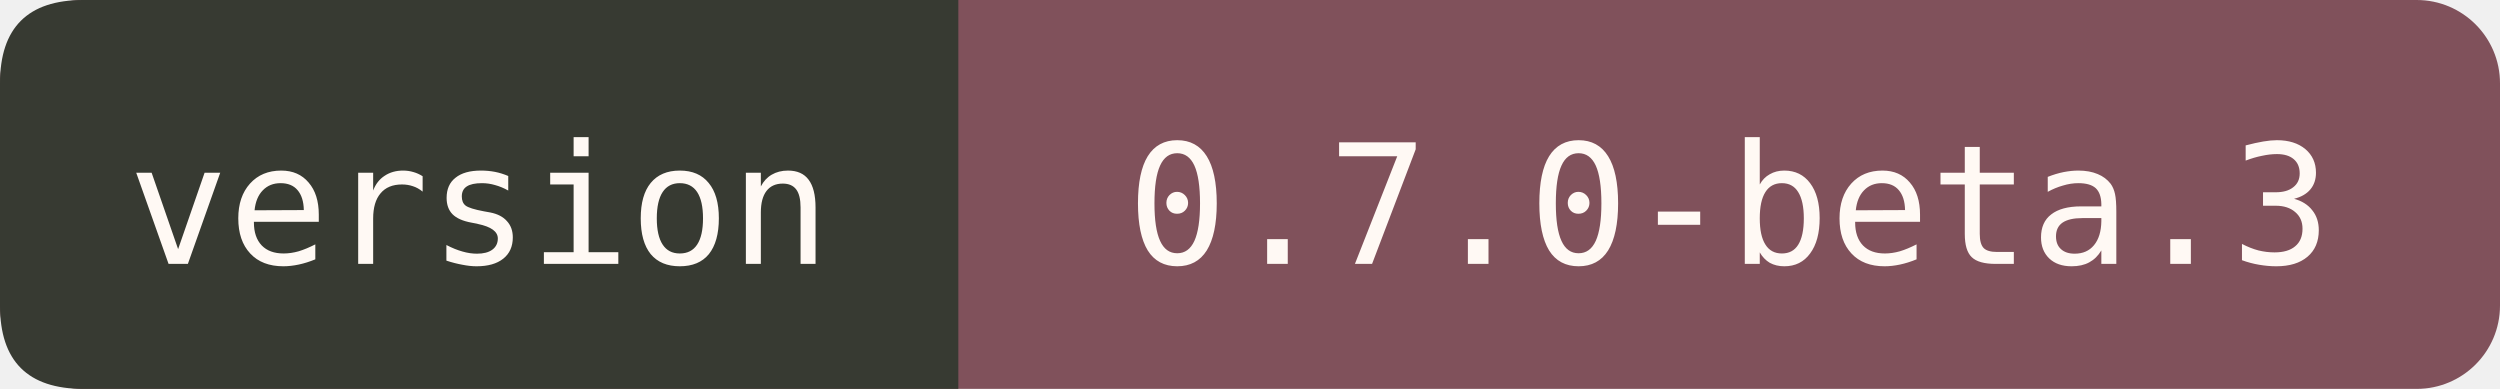
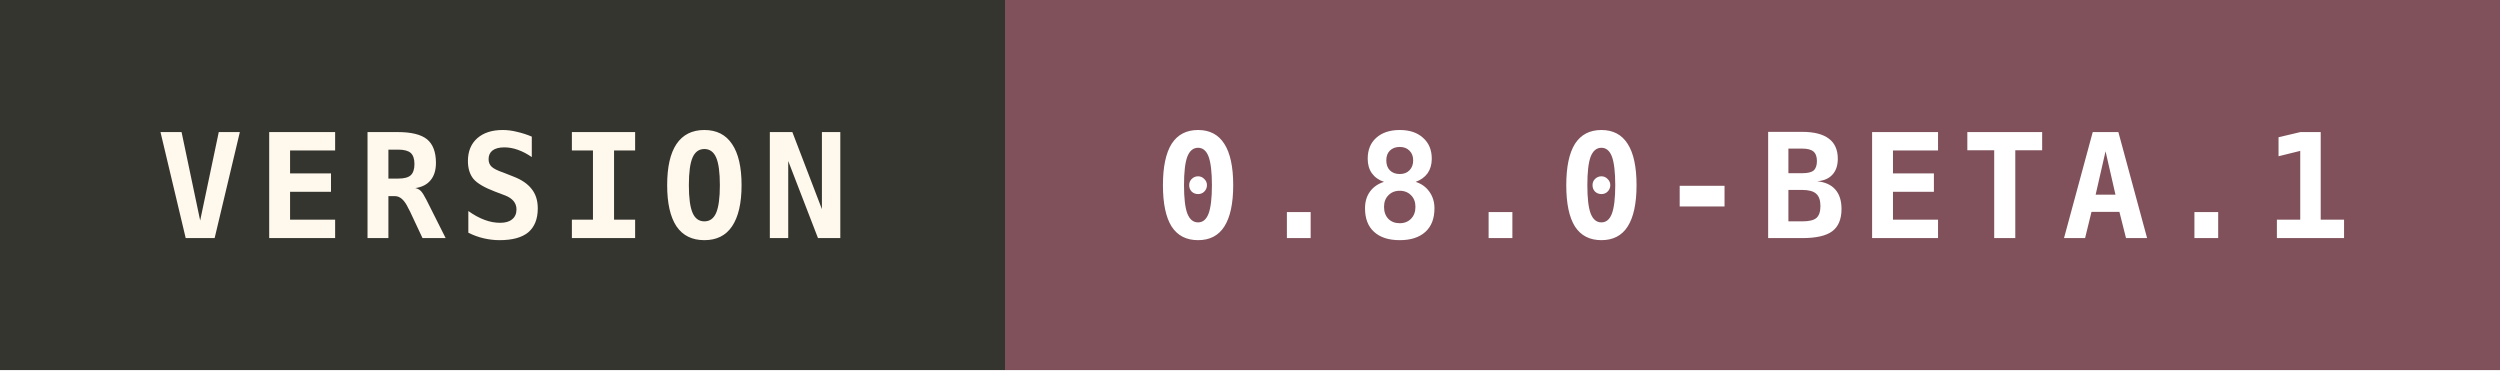
- <svg xmlns="http://www.w3.org/2000/svg" width="180" height="28" viewBox="0 0 180 28" role="img" aria-label="Version 0.7.0-beta.3">
-   <rect width="180" height="28" rx="6" fill="#80515B" />
-   <path d="M6 0H69V28H6Q0 28 0 22V6Q0 0 6 0" fill="#373A32" />
-   <text x="34.5" y="19" font-family="monospace" font-size="12" fill="#FFF9F4" text-anchor="middle">version</text>
-   <text x="124.5" y="19" font-family="monospace" font-size="12" fill="#FFF9F4" text-anchor="middle">0.7.0-beta.3</text>
+ <svg xmlns="http://www.w3.org/2000/svg" width="189" height="28" viewBox="0 0 189 28" role="img" aria-label="Version 0.8.0-beta.1" shape-rendering="crispEdges">
+   <rect width="76" height="28" fill="#34352F" />
+   <rect x="76" width="113" height="28" fill="#80515B" />
+   <g font-family="monospace" font-size="11" font-weight="700" letter-spacing="1" fill="#FFF8ED" text-anchor="middle">
+     <text x="38.0" y="18" textLength="52" lengthAdjust="spacing">VERSION</text>
+     <text x="132.5" y="18" textLength="89" lengthAdjust="spacing" fill="#FFFFFF">0.8.0-BETA.1</text>
+   </g>
</svg>
